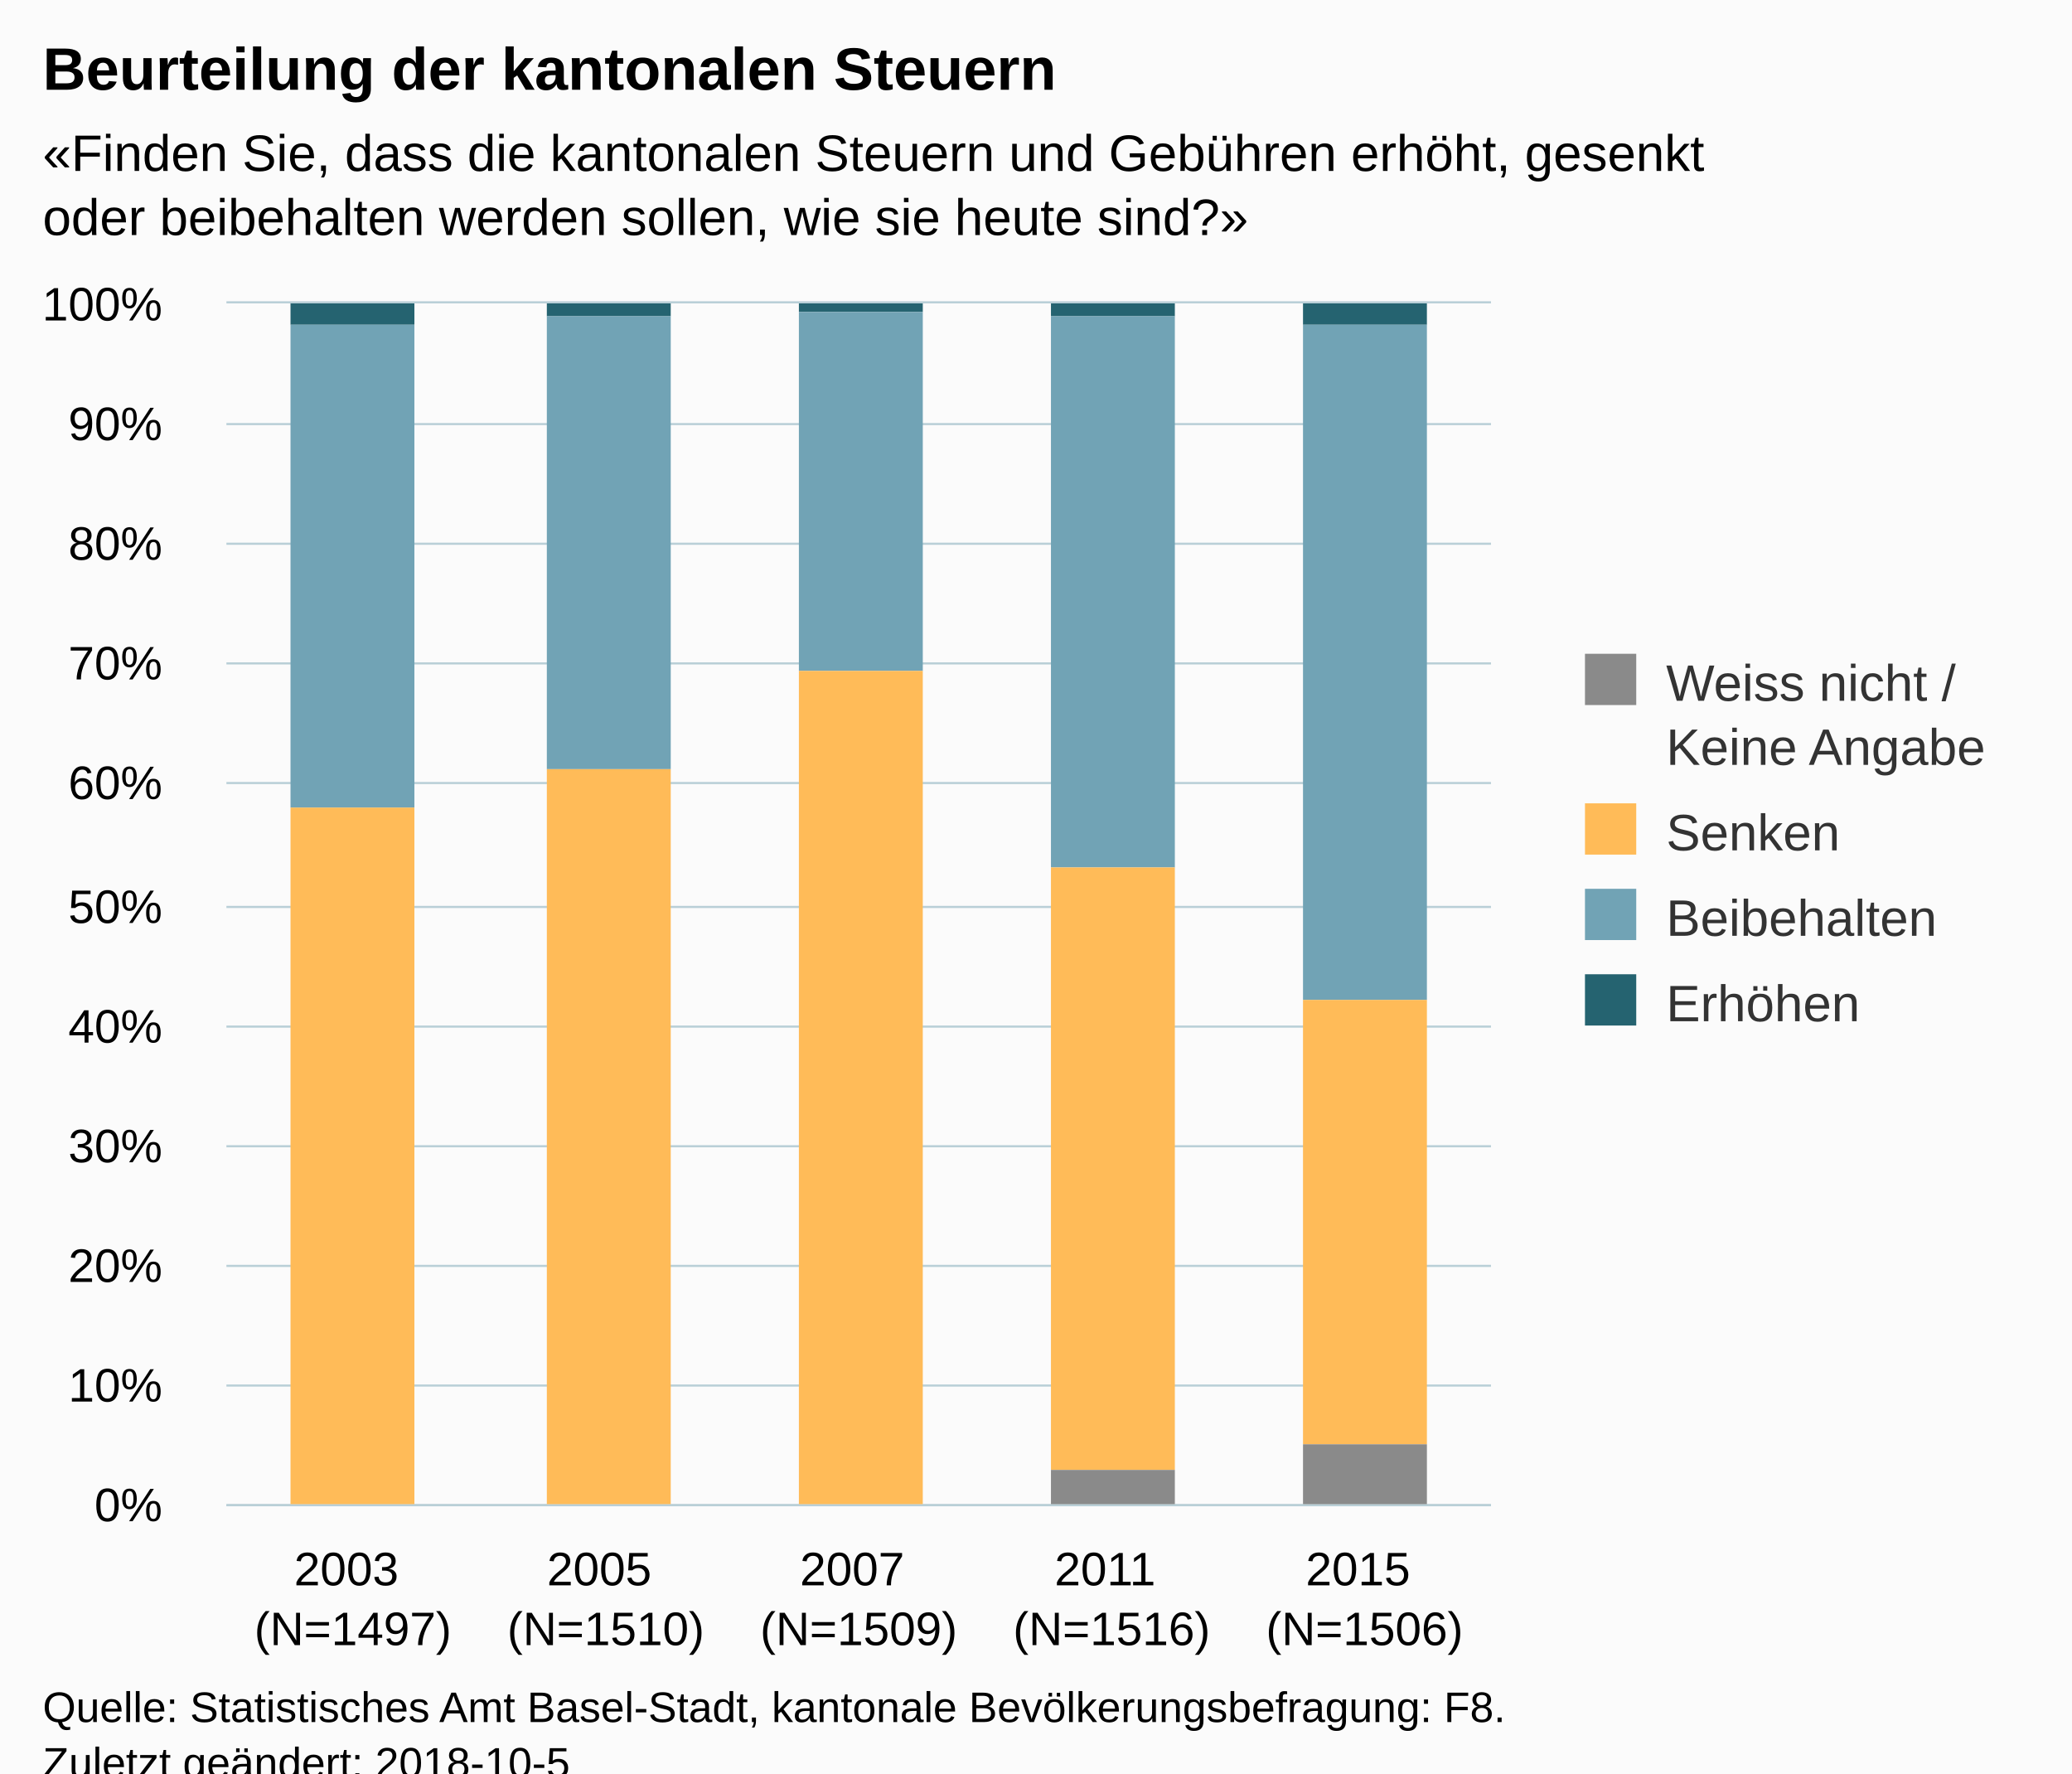
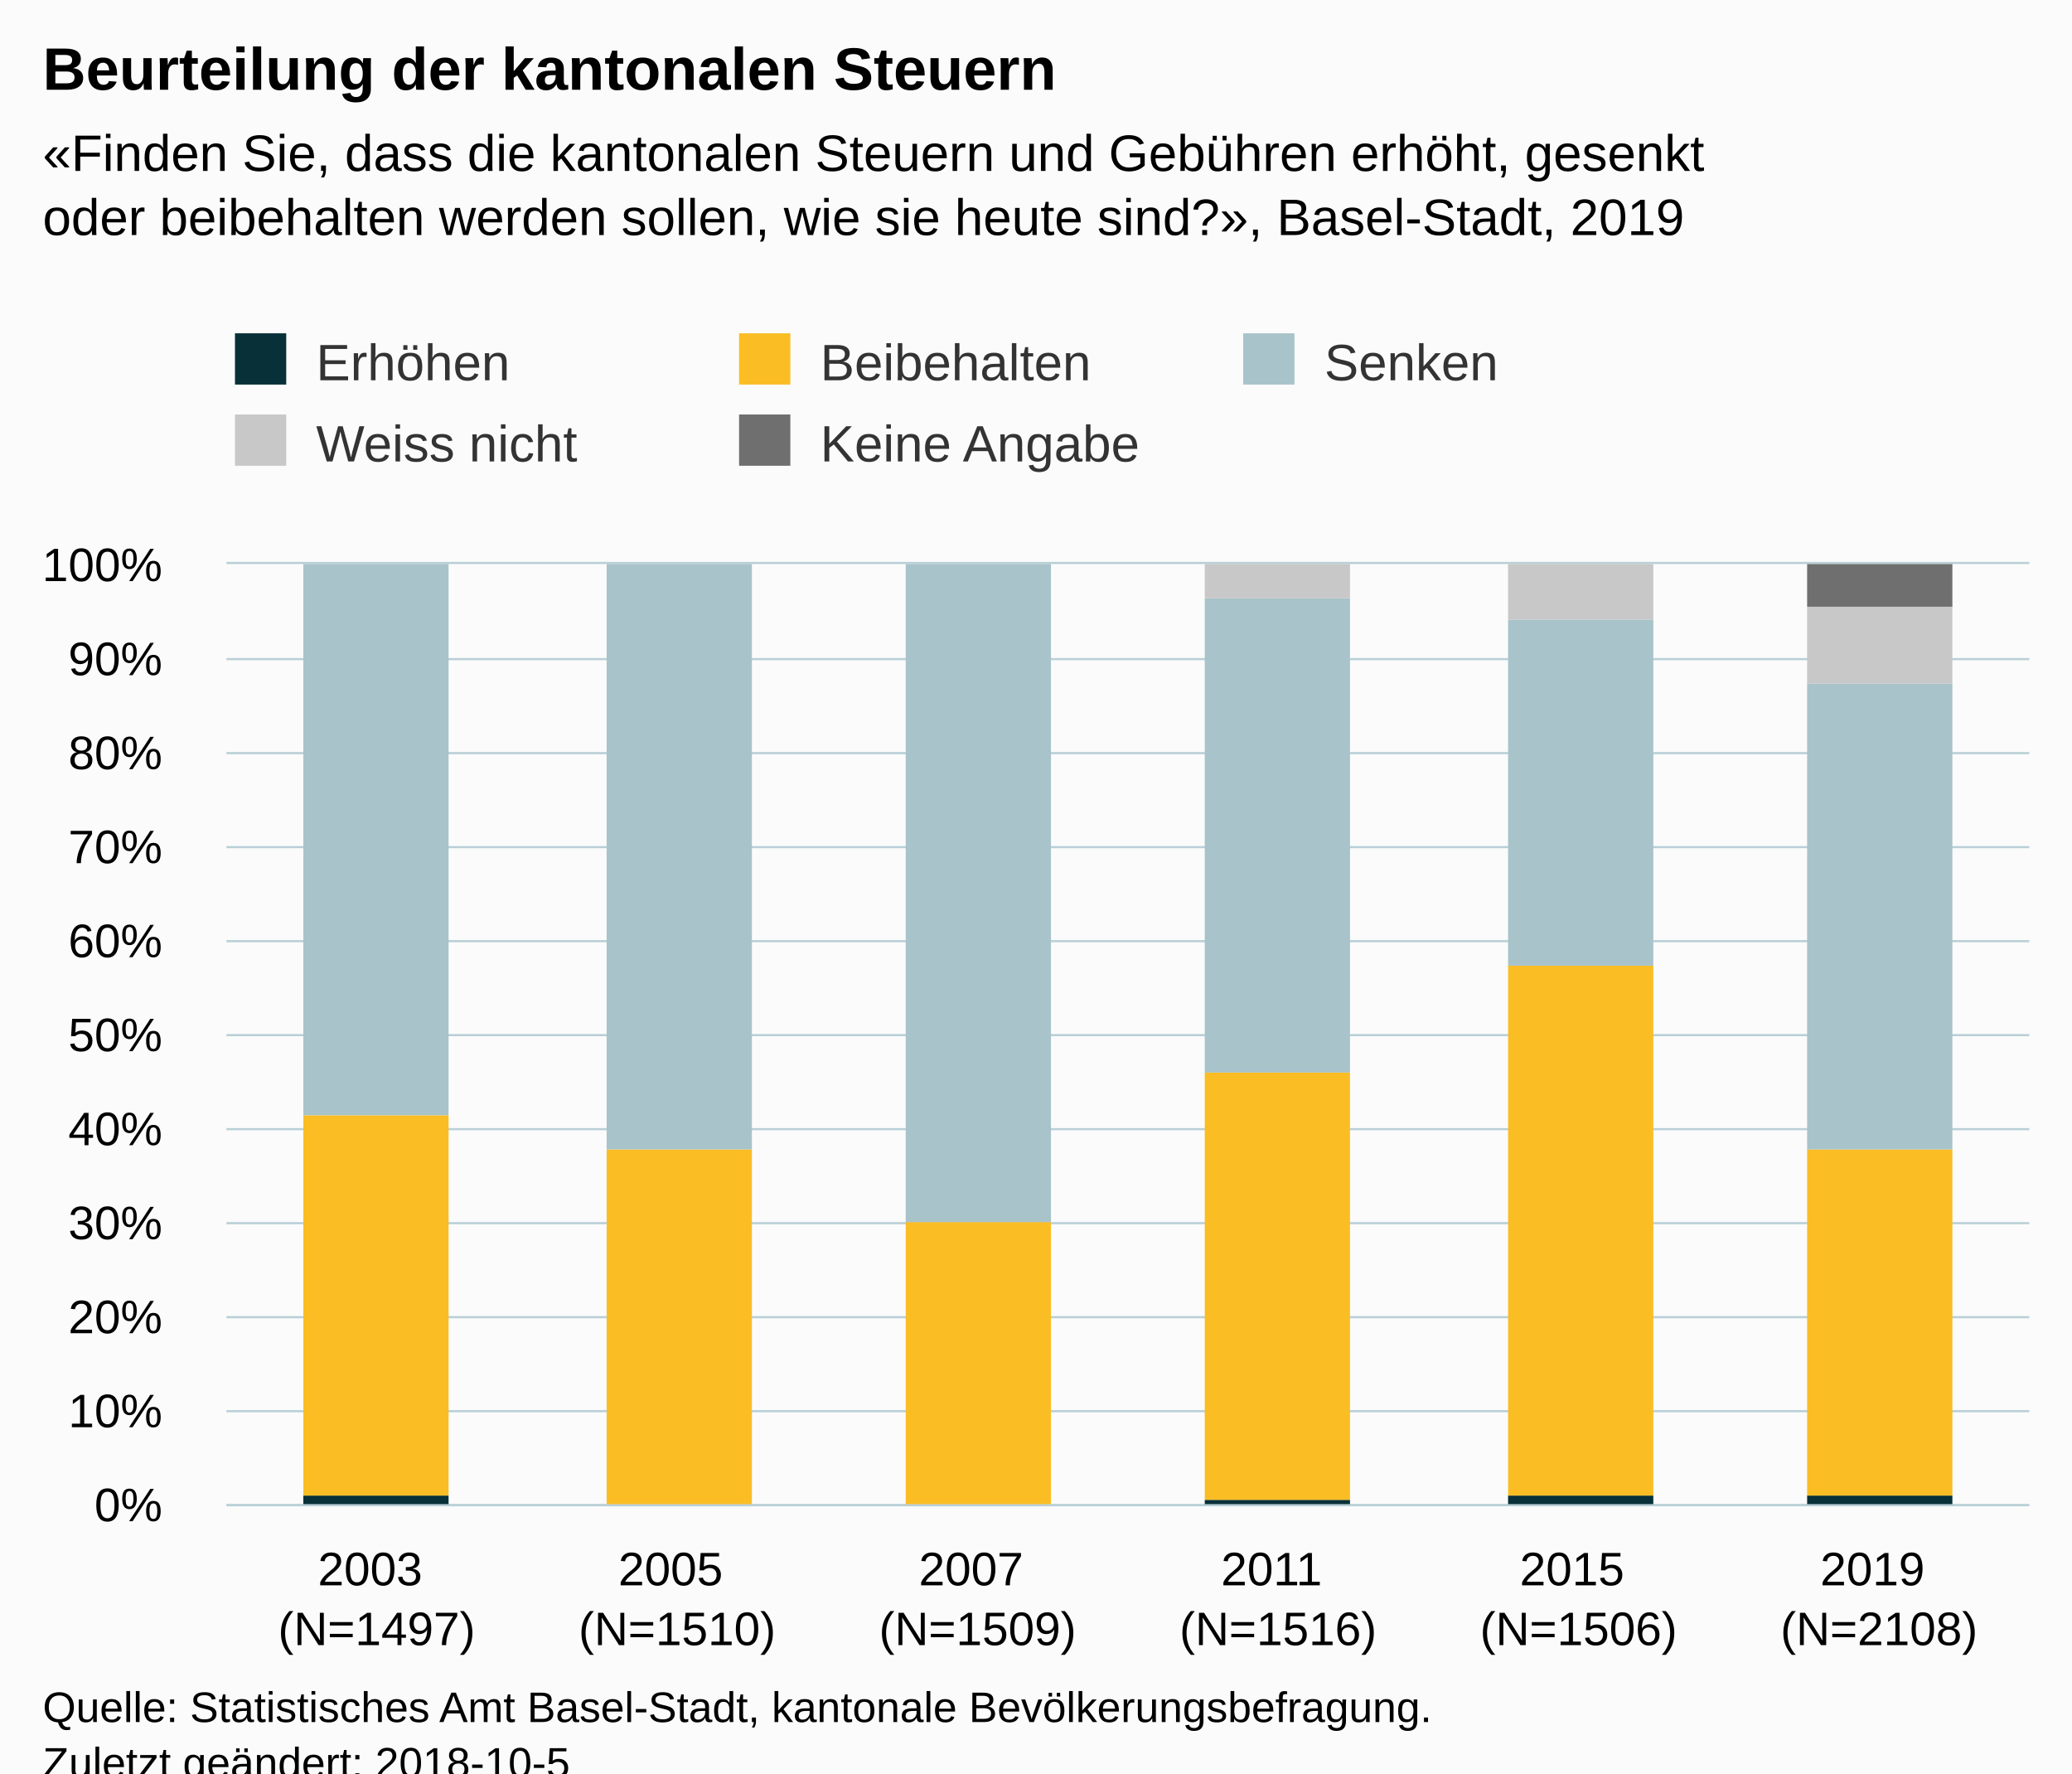
<svg xmlns="http://www.w3.org/2000/svg" version="1.1" class="highcharts-root" style="font-family:Arial;font-size:12px;" viewBox="0 0 485 415">
  <defs>
-     <clipPath id="highcharts-kr0v6s9-6">
-       <rect x="0" y="0" width="296" height="281" fill="none" />
+     <clipPath id="highcharts-7mbpp0a-6">
+       <rect x="0" y="0" width="422" height="220" fill="none" />
    </clipPath>
-     <clipPath id="highcharts-kr0v6s9-7">
-       <rect x="0" y="0" width="296" height="281" fill="none" />
+     <clipPath id="highcharts-7mbpp0a-7">
+       <rect x="0" y="0" width="422" height="220" fill="none" />
    </clipPath>
  </defs>
  <rect fill="#fbfbfb" class="highcharts-background" x="0" y="0" width="485" height="428" rx="0" ry="0" />
-   <rect fill="none" class="highcharts-plot-background" x="53" y="71" width="296" height="281" />
+   <rect fill="none" class="highcharts-plot-background" x="53" y="132" width="422" height="220" />
  <g class="highcharts-pane-group" data-z-index="0" />
  <g class="highcharts-grid highcharts-xaxis-grid " data-z-index="1">
-     <path fill="none" data-z-index="1" class="highcharts-grid-line" d="M 111.5 71 L 111.5 352" opacity="1" />
-     <path fill="none" data-z-index="1" class="highcharts-grid-line" d="M 170.5 71 L 170.5 352" opacity="1" />
-     <path fill="none" data-z-index="1" class="highcharts-grid-line" d="M 230.5 71 L 230.5 352" opacity="1" />
-     <path fill="none" data-z-index="1" class="highcharts-grid-line" d="M 289.5 71 L 289.5 352" opacity="1" />
-     <path fill="none" data-z-index="1" class="highcharts-grid-line" d="M 348.5 71 L 348.5 352" opacity="1" />
-     <path fill="none" data-z-index="1" class="highcharts-grid-line" d="M 52.5 71 L 52.5 352" opacity="1" />
+     <path fill="none" data-z-index="1" class="highcharts-grid-line" d="M 122.5 132 L 122.5 352" opacity="1" />
+     <path fill="none" data-z-index="1" class="highcharts-grid-line" d="M 193.5 132 L 193.5 352" opacity="1" />
+     <path fill="none" data-z-index="1" class="highcharts-grid-line" d="M 263.5 132 L 263.5 352" opacity="1" />
+     <path fill="none" data-z-index="1" class="highcharts-grid-line" d="M 333.5 132 L 333.5 352" opacity="1" />
+     <path fill="none" data-z-index="1" class="highcharts-grid-line" d="M 404.5 132 L 404.5 352" opacity="1" />
+     <path fill="none" data-z-index="1" class="highcharts-grid-line" d="M 474.5 132 L 474.5 352" opacity="1" />
+     <path fill="none" data-z-index="1" class="highcharts-grid-line" d="M 52.5 132 L 52.5 352" opacity="1" />
  </g>
  <g class="highcharts-grid highcharts-yaxis-grid " data-z-index="1">
-     <path fill="none" stroke="#B9CFD7" stroke-width="0.5" data-z-index="1" class="highcharts-grid-line" d="M 53 352.25 L 349 352.25" opacity="1" />
-     <path fill="none" stroke="#B9CFD7" stroke-width="0.5" data-z-index="1" class="highcharts-grid-line" d="M 53 324.25 L 349 324.25" opacity="1" />
-     <path fill="none" stroke="#B9CFD7" stroke-width="0.5" data-z-index="1" class="highcharts-grid-line" d="M 53 296.25 L 349 296.25" opacity="1" />
-     <path fill="none" stroke="#B9CFD7" stroke-width="0.5" data-z-index="1" class="highcharts-grid-line" d="M 53 268.25 L 349 268.25" opacity="1" />
-     <path fill="none" stroke="#B9CFD7" stroke-width="0.5" data-z-index="1" class="highcharts-grid-line" d="M 53 240.25 L 349 240.25" opacity="1" />
-     <path fill="none" stroke="#B9CFD7" stroke-width="0.5" data-z-index="1" class="highcharts-grid-line" d="M 53 212.25 L 349 212.25" opacity="1" />
-     <path fill="none" stroke="#B9CFD7" stroke-width="0.5" data-z-index="1" class="highcharts-grid-line" d="M 53 183.25 L 349 183.25" opacity="1" />
-     <path fill="none" stroke="#B9CFD7" stroke-width="0.5" data-z-index="1" class="highcharts-grid-line" d="M 53 155.25 L 349 155.25" opacity="1" />
-     <path fill="none" stroke="#B9CFD7" stroke-width="0.5" data-z-index="1" class="highcharts-grid-line" d="M 53 127.25 L 349 127.25" opacity="1" />
-     <path fill="none" stroke="#B9CFD7" stroke-width="0.5" data-z-index="1" class="highcharts-grid-line" d="M 53 99.25 L 349 99.25" opacity="1" />
-     <path fill="none" stroke="#B9CFD7" stroke-width="0.5" data-z-index="1" class="highcharts-grid-line" d="M 53 70.75 L 349 70.75" opacity="1" />
+     <path fill="none" stroke="#B9CFD7" stroke-width="0.5" data-z-index="1" class="highcharts-grid-line" d="M 53 352.25 L 475 352.25" opacity="1" />
+     <path fill="none" stroke="#B9CFD7" stroke-width="0.5" data-z-index="1" class="highcharts-grid-line" d="M 53 330.25 L 475 330.25" opacity="1" />
+     <path fill="none" stroke="#B9CFD7" stroke-width="0.5" data-z-index="1" class="highcharts-grid-line" d="M 53 308.25 L 475 308.25" opacity="1" />
+     <path fill="none" stroke="#B9CFD7" stroke-width="0.5" data-z-index="1" class="highcharts-grid-line" d="M 53 286.25 L 475 286.25" opacity="1" />
+     <path fill="none" stroke="#B9CFD7" stroke-width="0.5" data-z-index="1" class="highcharts-grid-line" d="M 53 264.25 L 475 264.25" opacity="1" />
+     <path fill="none" stroke="#B9CFD7" stroke-width="0.5" data-z-index="1" class="highcharts-grid-line" d="M 53 242.25 L 475 242.25" opacity="1" />
+     <path fill="none" stroke="#B9CFD7" stroke-width="0.5" data-z-index="1" class="highcharts-grid-line" d="M 53 220.25 L 475 220.25" opacity="1" />
+     <path fill="none" stroke="#B9CFD7" stroke-width="0.5" data-z-index="1" class="highcharts-grid-line" d="M 53 198.25 L 475 198.25" opacity="1" />
+     <path fill="none" stroke="#B9CFD7" stroke-width="0.5" data-z-index="1" class="highcharts-grid-line" d="M 53 176.25 L 475 176.25" opacity="1" />
+     <path fill="none" stroke="#B9CFD7" stroke-width="0.5" data-z-index="1" class="highcharts-grid-line" d="M 53 154.25 L 475 154.25" opacity="1" />
+     <path fill="none" stroke="#B9CFD7" stroke-width="0.5" data-z-index="1" class="highcharts-grid-line" d="M 53 131.75 L 475 131.75" opacity="1" />
  </g>
-   <rect fill="none" class="highcharts-plot-border" data-z-index="1" x="53" y="71" width="296" height="281" />
+   <rect fill="none" class="highcharts-plot-border" data-z-index="1" x="53" y="132" width="422" height="220" />
  <g class="highcharts-axis highcharts-xaxis " data-z-index="2">
-     <path fill="none" class="highcharts-axis-line" stroke="#B9CFD7" stroke-width="0.5" data-z-index="7" d="M 53 352.25 L 349 352.25" />
+     <path fill="none" class="highcharts-axis-line" stroke="#B9CFD7" stroke-width="0.5" data-z-index="7" d="M 53 352.25 L 475 352.25" />
  </g>
  <g class="highcharts-axis highcharts-yaxis " data-z-index="2">
-     <path fill="none" class="highcharts-axis-line" data-z-index="7" d="M 53 71 L 53 352" />
+     <path fill="none" class="highcharts-axis-line" data-z-index="7" d="M 53 132 L 53 352" />
  </g>
  <g class="highcharts-series-group" data-z-index="3">
-     <g data-z-index="0.1" class="highcharts-series highcharts-series-0 highcharts-column-series " transform="translate(53,71) scale(1 1)" clip-path="url(#highcharts-kr0v6s9-7)">
-       <rect x="15" y="0" width="29" height="5" fill="#256370" class="highcharts-point" />
-       <rect x="75" y="0" width="29" height="3" fill="#256370" class="highcharts-point" />
-       <rect x="134" y="0" width="29" height="2" fill="#256370" class="highcharts-point" />
-       <rect x="193" y="0" width="29" height="3" fill="#256370" class="highcharts-point" />
-       <rect x="252" y="0" width="29" height="5" fill="#256370" class="highcharts-point" />
+     <g data-z-index="0.1" class="highcharts-series highcharts-series-0 highcharts-column-series " transform="translate(53,132) scale(1 1)" clip-path="url(#highcharts-7mbpp0a-7)">
+       <rect x="18" y="218" width="34" height="3" fill="#083038" class="highcharts-point" />
+       <rect x="89" y="220" width="34" height="1" fill="#083038" class="highcharts-point" />
+       <rect x="159" y="220" width="34" height="1" fill="#083038" class="highcharts-point" />
+       <rect x="229" y="219" width="34" height="2" fill="#083038" class="highcharts-point" />
+       <rect x="300" y="218" width="34" height="3" fill="#083038" class="highcharts-point" />
+       <rect x="370" y="218" width="34" height="3" fill="#083038" class="highcharts-point" />
    </g>
-     <g data-z-index="0.1" class="highcharts-markers highcharts-series-0 highcharts-column-series " transform="translate(53,71) scale(1 1)" clip-path="none" />
-     <g data-z-index="0.1" class="highcharts-series highcharts-series-1 highcharts-column-series " transform="translate(53,71) scale(1 1)" clip-path="url(#highcharts-kr0v6s9-7)">
-       <rect x="15" y="5" width="29" height="113" fill="#71A3B5" class="highcharts-point" />
-       <rect x="75" y="3" width="29" height="106" fill="#71A3B5" class="highcharts-point" />
-       <rect x="134" y="2" width="29" height="84" fill="#71A3B5" class="highcharts-point" />
-       <rect x="193" y="3" width="29" height="129" fill="#71A3B5" class="highcharts-point" />
-       <rect x="252" y="5" width="29" height="158" fill="#71A3B5" class="highcharts-point" />
+     <g data-z-index="0.1" class="highcharts-markers highcharts-series-0 highcharts-column-series " transform="translate(53,132) scale(1 1)" clip-path="none" />
+     <g data-z-index="0.1" class="highcharts-series highcharts-series-1 highcharts-column-series " transform="translate(53,132) scale(1 1)" clip-path="url(#highcharts-7mbpp0a-7)">
+       <rect x="18" y="129" width="34" height="89" fill="#FABD24" class="highcharts-point" />
+       <rect x="89" y="137" width="34" height="83" fill="#FABD24" class="highcharts-point" />
+       <rect x="159" y="154" width="34" height="66" fill="#FABD24" class="highcharts-point" />
+       <rect x="229" y="119" width="34" height="100" fill="#FABD24" class="highcharts-point" />
+       <rect x="300" y="94" width="34" height="124" fill="#FABD24" class="highcharts-point" />
+       <rect x="370" y="137" width="34" height="81" fill="#FABD24" class="highcharts-point" />
    </g>
-     <g data-z-index="0.1" class="highcharts-markers highcharts-series-1 highcharts-column-series " transform="translate(53,71) scale(1 1)" clip-path="none" />
-     <g data-z-index="0.1" class="highcharts-series highcharts-series-2 highcharts-column-series " transform="translate(53,71) scale(1 1)" clip-path="url(#highcharts-kr0v6s9-7)">
-       <rect x="15" y="118" width="29" height="164" fill="#FFBB58" class="highcharts-point" />
-       <rect x="75" y="109" width="29" height="173" fill="#FFBB58" class="highcharts-point" />
-       <rect x="134" y="86" width="29" height="196" fill="#FFBB58" class="highcharts-point" />
-       <rect x="193" y="132" width="29" height="141" fill="#FFBB58" class="highcharts-point" />
-       <rect x="252" y="163" width="29" height="104" fill="#FFBB58" class="highcharts-point" />
+     <g data-z-index="0.1" class="highcharts-markers highcharts-series-1 highcharts-column-series " transform="translate(53,132) scale(1 1)" clip-path="none" />
+     <g data-z-index="0.1" class="highcharts-series highcharts-series-2 highcharts-column-series " transform="translate(53,132) scale(1 1)" clip-path="url(#highcharts-7mbpp0a-7)">
+       <rect x="18" y="0" width="34" height="129" fill="#A8C3CA" class="highcharts-point" />
+       <rect x="89" y="0" width="34" height="137" fill="#A8C3CA" class="highcharts-point" />
+       <rect x="159" y="0" width="34" height="154" fill="#A8C3CA" class="highcharts-point" />
+       <rect x="229" y="8" width="34" height="111" fill="#A8C3CA" class="highcharts-point" />
+       <rect x="300" y="13" width="34" height="81" fill="#A8C3CA" class="highcharts-point" />
+       <rect x="370" y="28" width="34" height="109" fill="#A8C3CA" class="highcharts-point" />
    </g>
-     <g data-z-index="0.1" class="highcharts-markers highcharts-series-2 highcharts-column-series " transform="translate(53,71) scale(1 1)" clip-path="none" />
-     <g data-z-index="0.1" class="highcharts-series highcharts-series-3 highcharts-column-series " transform="translate(53,71) scale(1 1)" clip-path="url(#highcharts-kr0v6s9-7)">
-       <rect x="15" y="282" width="29" height="0" fill="#8A8A8A" class="highcharts-point" />
-       <rect x="75" y="282" width="29" height="0" fill="#8A8A8A" class="highcharts-point" />
-       <rect x="134" y="282" width="29" height="0" fill="#8A8A8A" class="highcharts-point" />
-       <rect x="193" y="273" width="29" height="9" fill="#8A8A8A" class="highcharts-point" />
-       <rect x="252" y="267" width="29" height="15" fill="#8A8A8A" class="highcharts-point" />
+     <g data-z-index="0.1" class="highcharts-markers highcharts-series-2 highcharts-column-series " transform="translate(53,132) scale(1 1)" clip-path="none" />
+     <g data-z-index="0.1" class="highcharts-series highcharts-series-3 highcharts-column-series " transform="translate(53,132) scale(1 1)" clip-path="url(#highcharts-7mbpp0a-7)">
+       <rect x="18" y="1" width="34" height="0" fill="#C8C8C8" class="highcharts-point" />
+       <rect x="89" y="1" width="34" height="0" fill="#C8C8C8" class="highcharts-point" />
+       <rect x="159" y="1" width="34" height="0" fill="#C8C8C8" class="highcharts-point" />
+       <rect x="229" y="0" width="34" height="8" fill="#C8C8C8" class="highcharts-point" />
+       <rect x="300" y="0" width="34" height="13" fill="#C8C8C8" class="highcharts-point" />
+       <rect x="370" y="10" width="34" height="18" fill="#C8C8C8" class="highcharts-point" />
    </g>
-     <g data-z-index="0.1" class="highcharts-markers highcharts-series-3 highcharts-column-series " transform="translate(53,71) scale(1 1)" clip-path="none" />
+     <g data-z-index="0.1" class="highcharts-markers highcharts-series-3 highcharts-column-series " transform="translate(53,132) scale(1 1)" clip-path="none" />
+     <g data-z-index="0.1" class="highcharts-series highcharts-series-4 highcharts-column-series " transform="translate(53,132) scale(1 1)" clip-path="url(#highcharts-7mbpp0a-7)">
+       <rect x="18" y="1" width="34" height="0" fill="#6F6F6F" class="highcharts-point" />
+       <rect x="89" y="1" width="34" height="0" fill="#6F6F6F" class="highcharts-point" />
+       <rect x="159" y="1" width="34" height="0" fill="#6F6F6F" class="highcharts-point" />
+       <rect x="229" y="1" width="34" height="0" fill="#6F6F6F" class="highcharts-point" />
+       <rect x="300" y="1" width="34" height="0" fill="#6F6F6F" class="highcharts-point" />
+       <rect x="370" y="0" width="34" height="10" fill="#6F6F6F" class="highcharts-point" />
+     </g>
+     <g data-z-index="0.1" class="highcharts-markers highcharts-series-4 highcharts-column-series " transform="translate(53,132) scale(1 1)" clip-path="none" />
  </g>
  <text x="10" text-anchor="start" class="highcharts-title" data-z-index="4" style="color:#000000;font-size:14px;font-weight:bold;fill:#000000;" y="21">
    <tspan>Beurteilung der kantonalen Steuern</tspan>
  </text>
  <text x="10" text-anchor="start" class="highcharts-subtitle" data-z-index="4" style="color:#000000;font-size:12px;fill:#000000;" y="40">
    <tspan>«Finden Sie, dass die kantonalen Steuern und Gebühren erhöht, gesenkt</tspan>
-     <tspan dy="15" x="10">oder beibehalten werden sollen, wie sie heute sind?»</tspan>
+     <tspan dy="15" x="10">oder beibehalten werden sollen, wie sie heute sind?», Basel-Stadt, 2019</tspan>
  </text>
-   <g class="highcharts-legend" data-z-index="7" transform="translate(361,146)">
-     <rect fill="none" class="highcharts-legend-box" rx="0" ry="0" x="0" y="0" width="114" height="106" visibility="visible" />
+   <g class="highcharts-legend" data-z-index="7" transform="translate(45,71)">
+     <rect fill="none" class="highcharts-legend-box" rx="0" ry="0" x="0" y="0" width="350" height="49" visibility="visible" />
    <g data-z-index="1">
      <g>
-         <g class="highcharts-legend-item highcharts-column-series highcharts-color-undefined highcharts-series-3" data-z-index="1" transform="translate(8,3)">
+         <g class="highcharts-legend-item highcharts-column-series highcharts-color-undefined highcharts-series-0" data-z-index="1" transform="translate(8,3)">
          <text x="21" style="color:#333333;font-size:12px;font-weight:normal;cursor:pointer;fill:#333333;" text-anchor="start" data-z-index="2" y="15">
-             <tspan>Weiss nicht /</tspan>
-             <tspan x="21" dy="15">Keine Angabe</tspan>
+             <tspan>Erhöhen</tspan>
          </text>
-           <rect x="2" y="4" width="12" height="12" fill="#8A8A8A" class="highcharts-point" data-z-index="3" />
+           <rect x="2" y="4" width="12" height="12" fill="#083038" class="highcharts-point" data-z-index="3" />
        </g>
-         <g class="highcharts-legend-item highcharts-column-series highcharts-color-undefined highcharts-series-2" data-z-index="1" transform="translate(8,38)">
+         <g class="highcharts-legend-item highcharts-column-series highcharts-color-undefined highcharts-series-1" data-z-index="1" transform="translate(126,3)">
+           <text x="21" y="15" style="color:#333333;font-size:12px;font-weight:normal;cursor:pointer;fill:#333333;" text-anchor="start" data-z-index="2">
+             <tspan>Beibehalten</tspan>
+           </text>
+           <rect x="2" y="4" width="12" height="12" fill="#FABD24" class="highcharts-point" data-z-index="3" />
+         </g>
+         <g class="highcharts-legend-item highcharts-column-series highcharts-color-undefined highcharts-series-2" data-z-index="1" transform="translate(244,3)">
          <text x="21" y="15" style="color:#333333;font-size:12px;font-weight:normal;cursor:pointer;fill:#333333;" text-anchor="start" data-z-index="2">
            <tspan>Senken</tspan>
          </text>
-           <rect x="2" y="4" width="12" height="12" fill="#FFBB58" class="highcharts-point" data-z-index="3" />
+           <rect x="2" y="4" width="12" height="12" fill="#A8C3CA" class="highcharts-point" data-z-index="3" />
        </g>
-         <g class="highcharts-legend-item highcharts-column-series highcharts-color-undefined highcharts-series-1" data-z-index="1" transform="translate(8,58)">
+         <g class="highcharts-legend-item highcharts-column-series highcharts-color-undefined highcharts-series-3" data-z-index="1" transform="translate(8,22)">
          <text x="21" y="15" style="color:#333333;font-size:12px;font-weight:normal;cursor:pointer;fill:#333333;" text-anchor="start" data-z-index="2">
-             <tspan>Beibehalten</tspan>
+             <tspan>Weiss nicht</tspan>
          </text>
-           <rect x="2" y="4" width="12" height="12" fill="#71A3B5" class="highcharts-point" data-z-index="3" />
+           <rect x="2" y="4" width="12" height="12" fill="#C8C8C8" class="highcharts-point" data-z-index="3" />
        </g>
-         <g class="highcharts-legend-item highcharts-column-series highcharts-color-undefined highcharts-series-0" data-z-index="1" transform="translate(8,78)">
+         <g class="highcharts-legend-item highcharts-column-series highcharts-color-undefined highcharts-series-4" data-z-index="1" transform="translate(126,22)">
          <text x="21" y="15" style="color:#333333;font-size:12px;font-weight:normal;cursor:pointer;fill:#333333;" text-anchor="start" data-z-index="2">
-             <tspan>Erhöhen</tspan>
+             <tspan>Keine Angabe</tspan>
          </text>
-           <rect x="2" y="4" width="12" height="12" fill="#256370" class="highcharts-point" data-z-index="3" />
+           <rect x="2" y="4" width="12" height="12" fill="#6F6F6F" class="highcharts-point" data-z-index="3" />
        </g>
      </g>
    </g>
  </g>
  <g class="highcharts-axis-labels highcharts-xaxis-labels " data-z-index="7">
-     <text x="82.6" style="color:#000000;cursor:default;font-size:11px;white-space:nowrap;fill:#000000;" text-anchor="middle" transform="translate(0,0)" y="371" opacity="1">
+     <text x="88.167" style="color:#000000;cursor:default;font-size:11px;white-space:nowrap;fill:#000000;" text-anchor="middle" transform="translate(0,0)" y="371" opacity="1">
      <tspan>2003</tspan>
-       <tspan x="82.6" dy="14">(N=1497)</tspan>
+       <tspan x="88.167" dy="14">(N=1497)</tspan>
    </text>
-     <text x="141.8" style="color:#000000;cursor:default;font-size:11px;white-space:nowrap;fill:#000000;" text-anchor="middle" transform="translate(0,0)" y="371" opacity="1">
+     <text x="158.5" style="color:#000000;cursor:default;font-size:11px;white-space:nowrap;fill:#000000;" text-anchor="middle" transform="translate(0,0)" y="371" opacity="1">
      <tspan>2005</tspan>
-       <tspan x="141.8" dy="14">(N=1510)</tspan>
+       <tspan x="158.5" dy="14">(N=1510)</tspan>
    </text>
-     <text x="201" style="color:#000000;cursor:default;font-size:11px;white-space:nowrap;fill:#000000;" text-anchor="middle" transform="translate(0,0)" y="371" opacity="1">
+     <text x="228.833" style="color:#000000;cursor:default;font-size:11px;white-space:nowrap;fill:#000000;" text-anchor="middle" transform="translate(0,0)" y="371" opacity="1">
      <tspan>2007</tspan>
-       <tspan x="201" dy="14">(N=1509)</tspan>
+       <tspan x="228.833" dy="14">(N=1509)</tspan>
    </text>
-     <text x="260.2" style="color:#000000;cursor:default;font-size:11px;white-space:nowrap;fill:#000000;" text-anchor="middle" transform="translate(0,0)" y="371" opacity="1">
+     <text x="299.167" style="color:#000000;cursor:default;font-size:11px;white-space:nowrap;fill:#000000;" text-anchor="middle" transform="translate(0,0)" y="371" opacity="1">
      <tspan>2011</tspan>
-       <tspan x="260.2" dy="14">(N=1516)</tspan>
+       <tspan x="299.167" dy="14">(N=1516)</tspan>
    </text>
-     <text x="319.4" style="color:#000000;cursor:default;font-size:11px;white-space:nowrap;fill:#000000;" text-anchor="middle" transform="translate(0,0)" y="371" opacity="1">
+     <text x="369.5" style="color:#000000;cursor:default;font-size:11px;white-space:nowrap;fill:#000000;" text-anchor="middle" transform="translate(0,0)" y="371" opacity="1">
      <tspan>2015</tspan>
-       <tspan x="319.4" dy="14">(N=1506)</tspan>
+       <tspan x="369.5" dy="14">(N=1506)</tspan>
+     </text>
+     <text x="439.833" style="color:#000000;cursor:default;font-size:11px;white-space:nowrap;fill:#000000;" text-anchor="middle" transform="translate(0,0)" y="371" opacity="1">
+       <tspan>2019</tspan>
+       <tspan x="439.833" dy="14">(N=2108)</tspan>
    </text>
  </g>
  <g class="highcharts-axis-labels highcharts-yaxis-labels " data-z-index="7">
    <text x="38" style="color:#000000;cursor:default;font-size:11px;white-space:nowrap;fill:#000000;" text-anchor="end" transform="translate(0,0)" y="356" opacity="1">0%</text>
-     <text x="38" style="color:#000000;cursor:default;font-size:11px;white-space:nowrap;fill:#000000;" text-anchor="end" transform="translate(0,0)" y="328" opacity="1">10%</text>
-     <text x="38" style="color:#000000;cursor:default;font-size:11px;white-space:nowrap;fill:#000000;" text-anchor="end" transform="translate(0,0)" y="300" opacity="1">20%</text>
-     <text x="38" style="color:#000000;cursor:default;font-size:11px;white-space:nowrap;fill:#000000;" text-anchor="end" transform="translate(0,0)" y="272" opacity="1">30%</text>
-     <text x="38" style="color:#000000;cursor:default;font-size:11px;white-space:nowrap;fill:#000000;" text-anchor="end" transform="translate(0,0)" y="244" opacity="1">40%</text>
-     <text x="38" style="color:#000000;cursor:default;font-size:11px;white-space:nowrap;fill:#000000;" text-anchor="end" transform="translate(0,0)" y="216" opacity="1">50%</text>
-     <text x="38" style="color:#000000;cursor:default;font-size:11px;white-space:nowrap;fill:#000000;" text-anchor="end" transform="translate(0,0)" y="187" opacity="1">60%</text>
-     <text x="38" style="color:#000000;cursor:default;font-size:11px;white-space:nowrap;fill:#000000;" text-anchor="end" transform="translate(0,0)" y="159" opacity="1">70%</text>
-     <text x="38" style="color:#000000;cursor:default;font-size:11px;white-space:nowrap;fill:#000000;" text-anchor="end" transform="translate(0,0)" y="131" opacity="1">80%</text>
-     <text x="38" style="color:#000000;cursor:default;font-size:11px;white-space:nowrap;fill:#000000;" text-anchor="end" transform="translate(0,0)" y="103" opacity="1">90%</text>
-     <text x="38" style="color:#000000;cursor:default;font-size:11px;white-space:nowrap;fill:#000000;" text-anchor="end" transform="translate(0,0)" y="75" opacity="1">100%</text>
+     <text x="38" style="color:#000000;cursor:default;font-size:11px;white-space:nowrap;fill:#000000;" text-anchor="end" transform="translate(0,0)" y="334" opacity="1">10%</text>
+     <text x="38" style="color:#000000;cursor:default;font-size:11px;white-space:nowrap;fill:#000000;" text-anchor="end" transform="translate(0,0)" y="312" opacity="1">20%</text>
+     <text x="38" style="color:#000000;cursor:default;font-size:11px;white-space:nowrap;fill:#000000;" text-anchor="end" transform="translate(0,0)" y="290" opacity="1">30%</text>
+     <text x="38" style="color:#000000;cursor:default;font-size:11px;white-space:nowrap;fill:#000000;" text-anchor="end" transform="translate(0,0)" y="268" opacity="1">40%</text>
+     <text x="38" style="color:#000000;cursor:default;font-size:11px;white-space:nowrap;fill:#000000;" text-anchor="end" transform="translate(0,0)" y="246" opacity="1">50%</text>
+     <text x="38" style="color:#000000;cursor:default;font-size:11px;white-space:nowrap;fill:#000000;" text-anchor="end" transform="translate(0,0)" y="224" opacity="1">60%</text>
+     <text x="38" style="color:#000000;cursor:default;font-size:11px;white-space:nowrap;fill:#000000;" text-anchor="end" transform="translate(0,0)" y="202" opacity="1">70%</text>
+     <text x="38" style="color:#000000;cursor:default;font-size:11px;white-space:nowrap;fill:#000000;" text-anchor="end" transform="translate(0,0)" y="180" opacity="1">80%</text>
+     <text x="38" style="color:#000000;cursor:default;font-size:11px;white-space:nowrap;fill:#000000;" text-anchor="end" transform="translate(0,0)" y="158" opacity="1">90%</text>
+     <text x="38" style="color:#000000;cursor:default;font-size:11px;white-space:nowrap;fill:#000000;" text-anchor="end" transform="translate(0,0)" y="136" opacity="1">100%</text>
  </g>
  <text x="10" class="highcharts-credits" text-anchor="start" data-z-index="8" style="cursor:default;color:#000000;font-size:10px;fill:#000000;" y="403">
-     <tspan>Quelle: Statistisches Amt Basel-Stadt, kantonale Bevölkerungsbefragung: F8.</tspan>
+     <tspan>Quelle: Statistisches Amt Basel-Stadt, kantonale Bevölkerungsbefragung.</tspan>
    <tspan x="10" dy="13">Zuletzt geändert: 2018-10-5</tspan>
  </text>
</svg>
